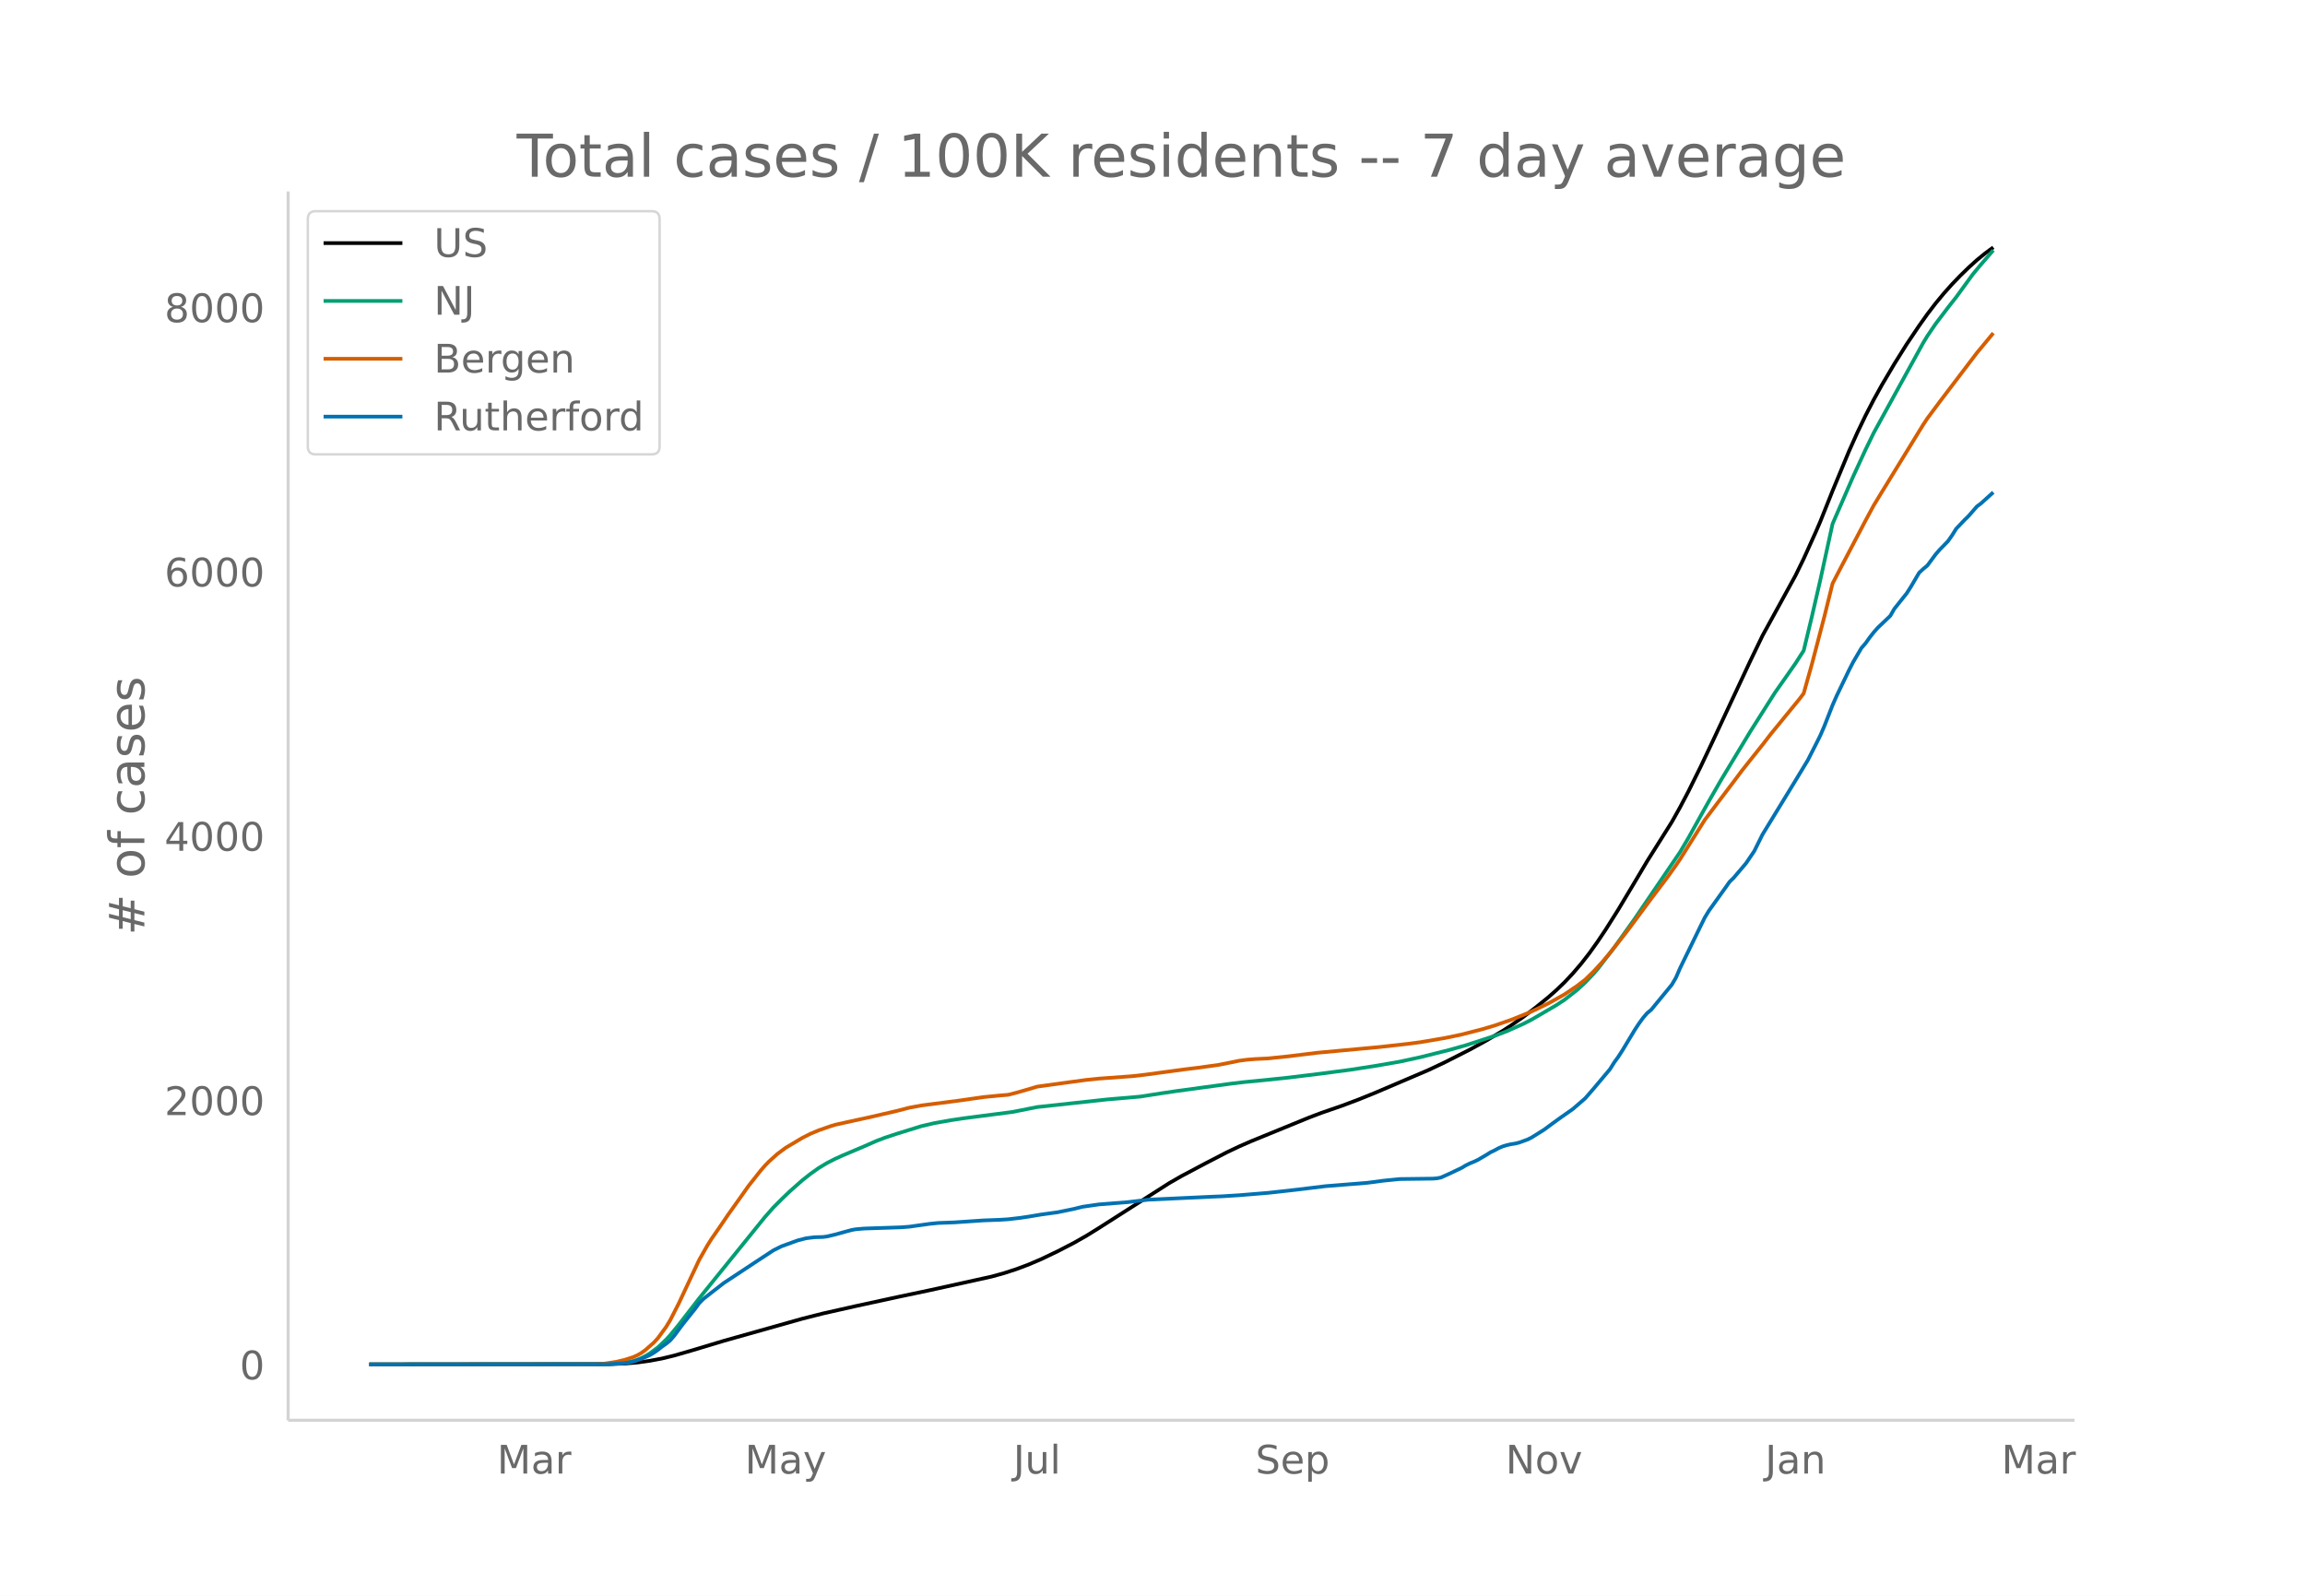
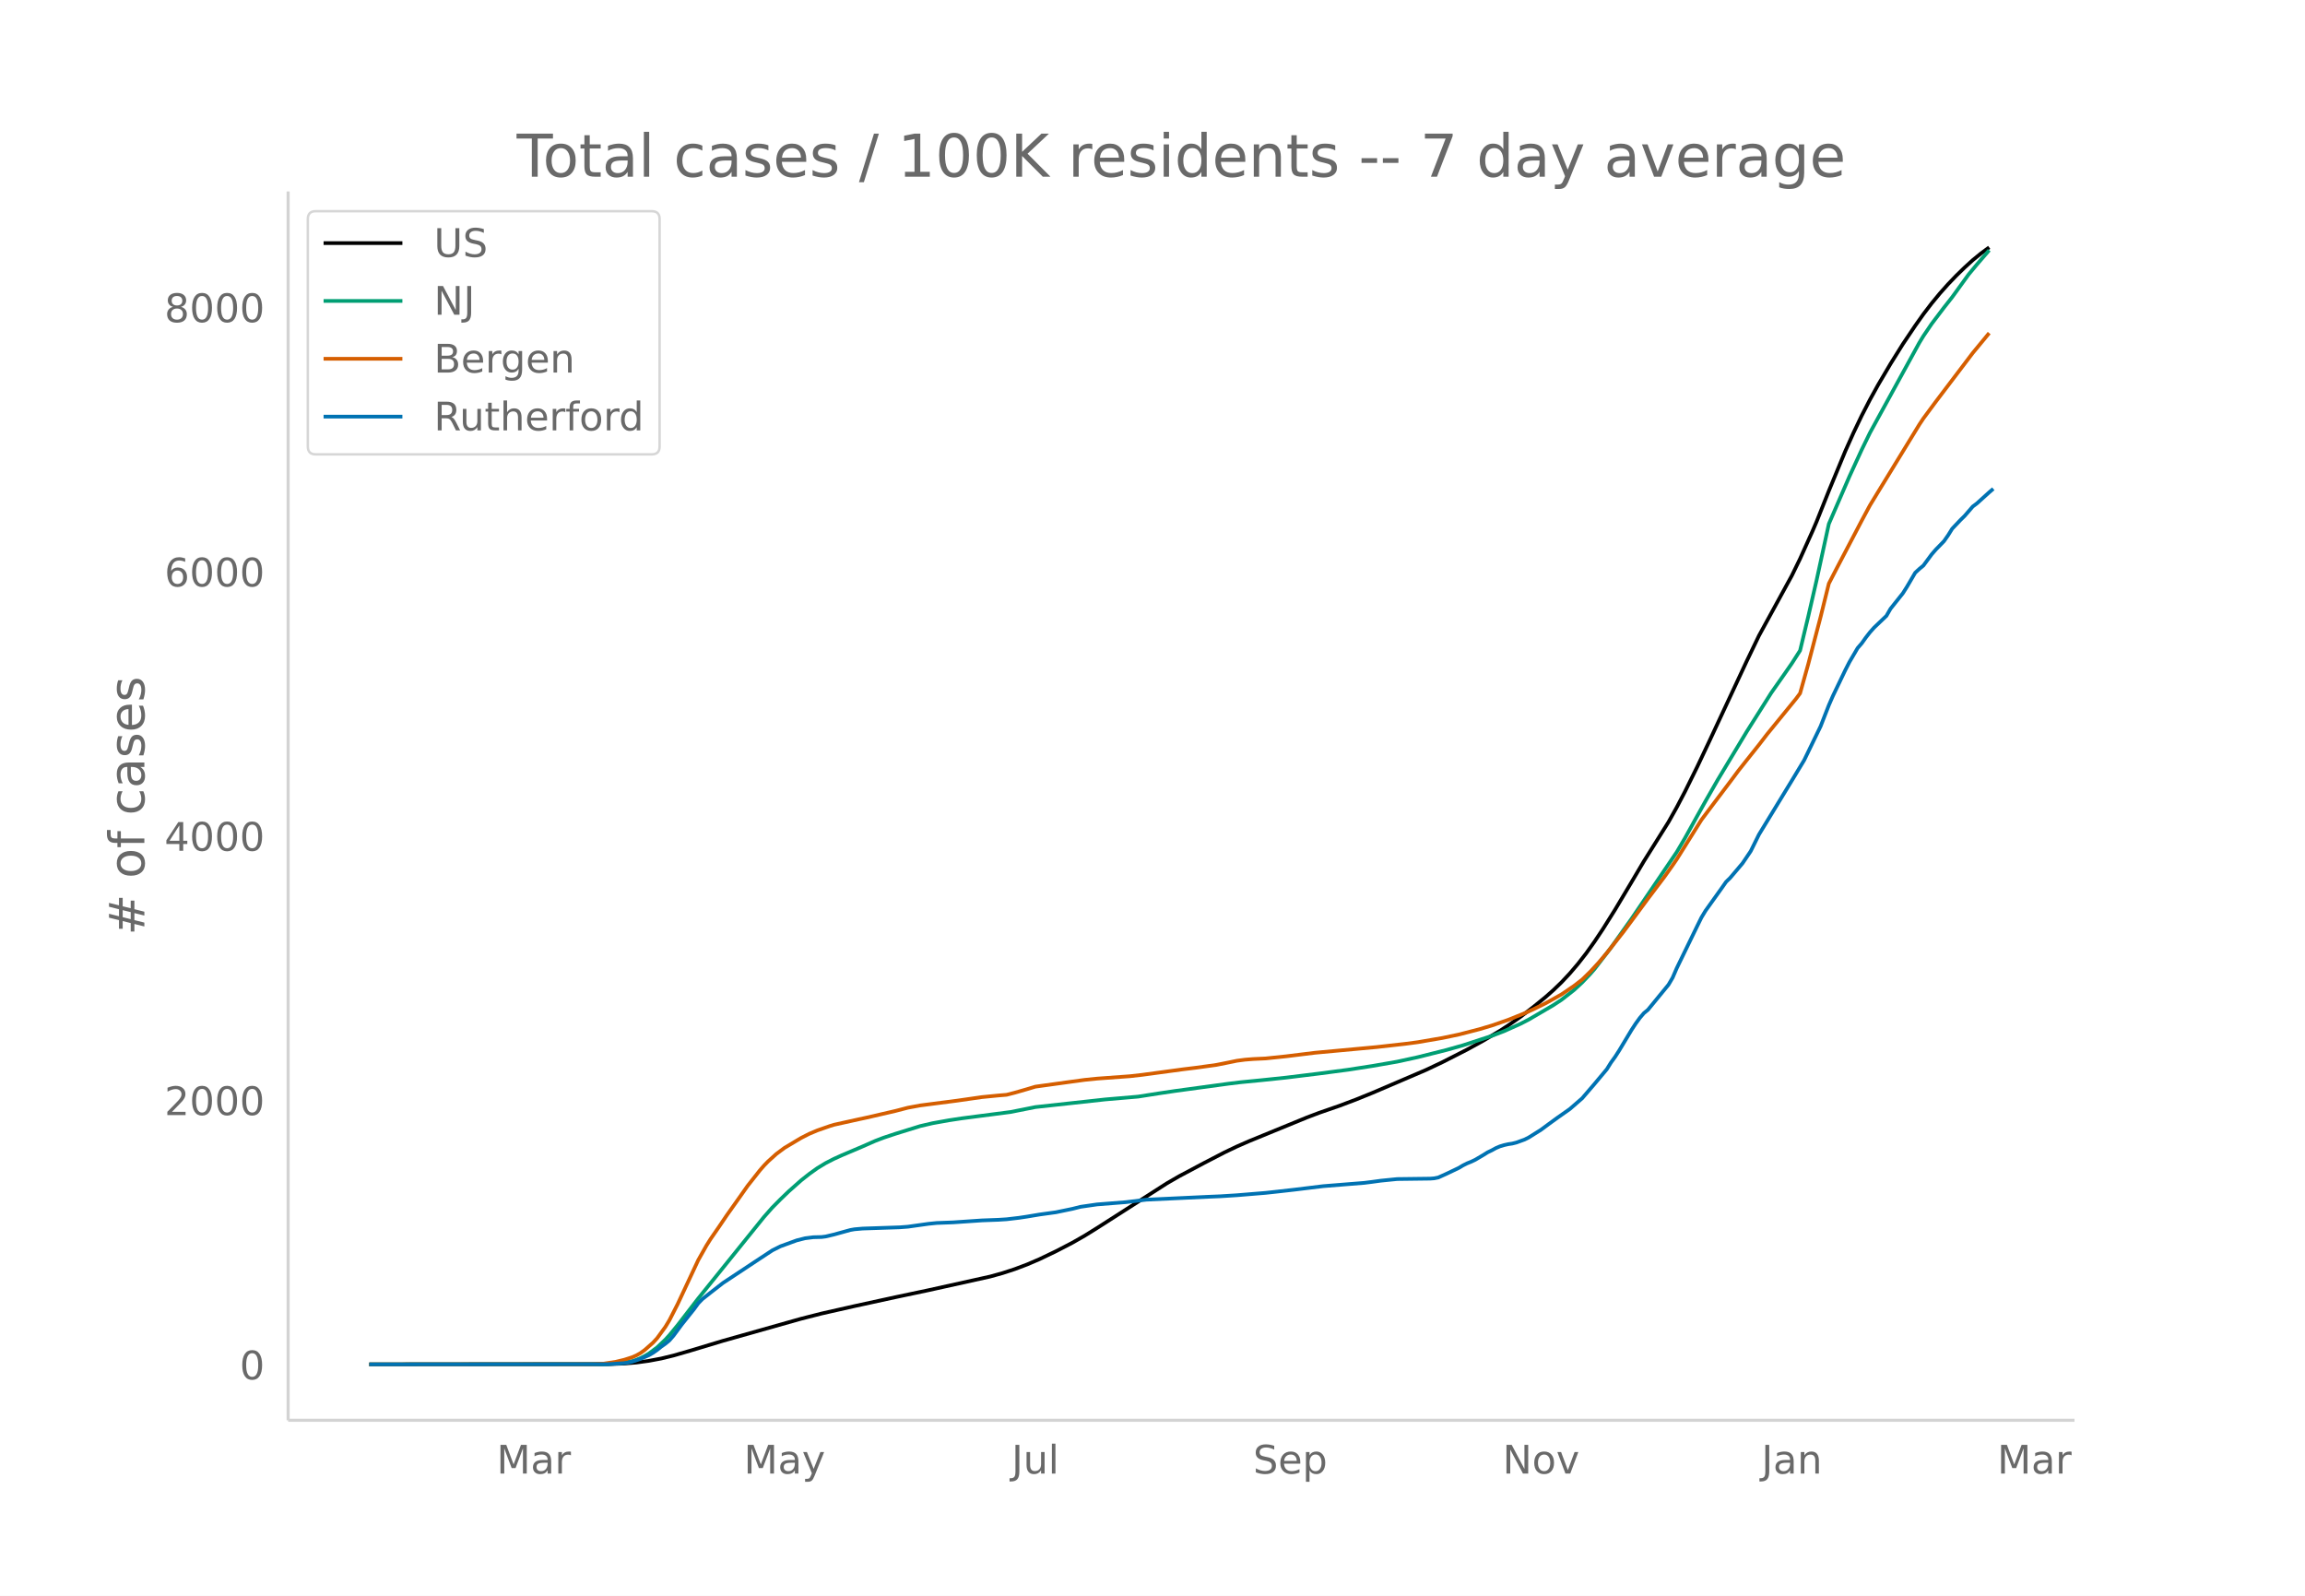
<svg xmlns="http://www.w3.org/2000/svg" xmlns:xlink="http://www.w3.org/1999/xlink" height="864" viewBox="0 0 936 648" width="1248">
  <defs>
    <style>*{stroke-linecap:butt;stroke-linejoin:round}</style>
  </defs>
  <g id="figure_1">
    <path d="M0 648h936V0H0z" fill="#fff" id="patch_1" />
    <g id="axes_1">
      <path d="M117 576.72h725.4V77.76H117z" fill="none" id="patch_2" />
-       <path clip-path="url(#pda0d948841)" d="M149.973 554.04l97.077-.093 6.695-.247 5.021-.424 5.021-.686 5.021-.939 5.022-1.22 6.695-1.933 13.39-4.027 31.8-8.962 8.37-2.124 13.39-3.017 16.737-3.636 13.39-2.821 25.106-5.54 5.021-1.39 5.021-1.635 5.022-1.89 5.02-2.15 6.696-3.202 6.695-3.466 5.02-2.858 5.022-3.115 28.454-18.17 5.021-2.89 10.042-5.325 8.37-4.325 5.02-2.39 5.022-2.196 23.432-9.575 5.021-1.9 8.369-2.898 6.695-2.52 6.695-2.71 21.759-9.29 6.695-3.162 10.042-5.101 6.695-3.672 6.695-3.974 3.347-2.17 5.022-3.5 5.02-3.819 5.022-4.074 3.348-2.945 3.347-3.226 3.348-3.566 3.347-3.916 3.348-4.287 3.347-4.69 3.347-5.001 5.022-7.975 6.695-11.183 5.02-8.454 6.696-10.642 3.347-5.323 3.348-5.966 3.347-6.365 5.022-10.137 5.02-10.593 15.064-32.187 5.022-10.409 13.39-24.406 3.347-6.848 5.021-11.109 1.674-3.886 5.021-12.564 6.695-16.14 3.348-7.459 3.347-6.972 3.348-6.478 3.347-6.038 5.021-8.49 5.022-8.02 5.02-7.45 3.348-4.713 3.348-4.374 3.347-4.047 3.348-3.746 3.347-3.478 3.348-3.255 3.347-3.035 3.348-2.73 3.347-2.461h0" fill="none" stroke="#000" stroke-linecap="round" stroke-width="1.5" id="line2d_1" />
-       <path clip-path="url(#pda0d948841)" d="M149.973 554.04l95.403-.097 5.021-.243 3.348-.387 3.347-.637 1.674-.53 1.674-.684 1.673-.845 1.674-.99 3.348-2.487 3.347-3.156 1.674-1.819 3.347-4.067 5.022-6.503 3.347-4.327 26.78-33.11 3.347-3.785 3.348-3.371 3.347-3.21 5.022-4.447 3.347-2.642 3.348-2.385 3.347-2.025 3.348-1.71 3.347-1.513 8.369-3.54 5.021-2.208 3.348-1.284 5.02-1.668 10.043-3.104 5.021-1.165 6.695-1.193 5.022-.762 8.368-1.088 11.717-1.516 10.042-1.996 28.454-3.101 13.39-1.144 8.368-1.308 6.695-.99 21.759-2.954 5.021-.605 8.369-.813 10.042-1.05 13.39-1.642 11.716-1.538 10.043-1.554 10.042-1.739 8.37-1.819 11.715-2.932 6.695-1.886 11.716-3.822 5.022-1.918 6.695-2.992 3.347-1.722 10.043-5.86 3.347-2.204 5.021-3.913 3.348-3.095 3.347-3.519 1.674-1.912 6.695-8.69 8.369-11.733 18.41-27.083 3.348-5.664 5.022-9.04 3.347-5.98 5.021-8.726 11.716-19.427 10.043-15.842 5.021-7.14 3.348-4.802 3.347-5.217 3.348-13.904 3.347-14.53 5.021-22.997 8.369-19.246 5.021-10.893 3.348-6.858 3.347-6.108 16.738-30.445 1.673-2.742 3.348-4.927 5.021-6.618 3.348-4.246 6.695-9.22 3.347-4.015 5.021-5.816h0" fill="none" stroke="#009e73" stroke-linecap="round" stroke-width="1.5" id="line2d_2" />
-       <path clip-path="url(#pda0d948841)" d="M149.973 554.04l90.382-.095 5.021-.21 5.021-.773 3.348-.8 3.347-1.072 1.674-.747 1.674-.957 1.673-1.214 3.348-2.948 1.674-1.815 3.347-4.58 1.674-2.763 3.347-6.53 8.37-17.837 3.347-5.92 1.673-2.656 3.348-4.825 3.347-4.935 5.022-7.052 3.347-4.743 5.021-6.344 1.674-1.913 1.674-1.721 3.347-3.006 3.348-2.49 6.695-3.983 3.347-1.705 3.348-1.405 5.02-1.744 1.675-.518 10.042-2.215 3.348-.716 11.716-2.703 5.021-1.3 5.021-.924 15.064-1.948 10.042-1.438 6.695-.654 3.348-.277 3.347-.856 5.022-1.44 3.347-1.01 8.369-1.153 5.021-.694 6.695-.91 5.021-.509 13.39-.974 5.021-.567 16.738-2.256 5.021-.608 8.369-1.156 5.02-.998 3.348-.69 3.348-.442 3.347-.263 5.022-.235 8.368-.87 11.717-1.442 25.106-2.313 11.716-1.311 5.021-.662 10.043-1.716 6.694-1.4 8.37-2.153 5.02-1.49 6.695-2.315 6.695-2.688 3.348-1.506 5.021-2.455 3.348-1.837 3.347-1.887 5.021-3.4 3.348-2.57 3.347-3.265 3.348-3.625 3.347-3.939 6.695-8.49 3.348-4.493 6.695-9.056 6.695-8.845 3.347-4.701 1.674-2.44 10.042-15.995 5.022-6.668 6.694-8.833 3.348-4.485 3.347-4.219 5.022-6.286 3.347-4.342 11.716-14.328 1.674-2.237 3.348-11.922 5.02-19.147 3.348-13.504 3.348-6.462 10.042-19.111 3.348-6.207 3.347-5.488 16.738-27.277 1.673-2.52 5.022-6.757 15.063-19.81 3.348-4.037 3.347-4.048h0" fill="none" stroke="#d55e00" stroke-linecap="round" stroke-width="1.5" id="line2d_3" />
-       <path clip-path="url(#pda0d948841)" d="M149.973 554.04l97.077-.084 6.695-.419 1.674-.25 1.673-.378 3.348-1.13 3.347-1.467 1.674-.963 1.674-1.173 1.673-1.34 1.674-1.173 1.674-1.382 1.674-1.927 3.347-4.523 5.021-6.283 1.674-2.303 1.674-1.718 3.347-2.638 5.022-3.896 13.39-8.837 6.694-4.398 3.348-1.675 6.695-2.43 3.347-.837 3.348-.419 3.347-.084 1.674-.21 3.348-.795 6.695-1.843 1.673-.293 3.348-.293 5.021-.168 10.043-.335 3.347-.251 8.369-1.173 3.347-.335 6.695-.251 11.716-.796 6.695-.251 3.348-.21 5.021-.586 3.348-.503 5.02-.838 6.696-.921 6.695-1.382 3.347-.838 6.695-.963 11.716-.922 8.37-1.005 25.105-1.173 5.021-.209 6.695-.419 11.717-.963 5.02-.545 6.696-.754 11.716-1.424 16.737-1.34 3.348-.419 3.347-.46 6.695-.67 6.695-.084 6.695-.084 1.674-.126 1.674-.335 3.347-1.508 5.021-2.387 1.674-1.005 1.674-.838 1.674-.67 1.673-.796 3.348-1.968 1.674-1.048 1.673-.795 1.674-.922 1.674-.712 1.674-.502 1.673-.377 1.674-.252 1.674-.419 3.347-1.214 1.674-.838 5.021-3.141 3.348-2.471 3.347-2.43 5.022-3.518 5.02-4.356 3.348-3.853 6.695-7.958 1.674-2.68 1.674-2.304 1.673-2.597 5.022-8.335 1.673-2.555 1.674-2.304 1.674-1.968 1.674-1.382 8.368-10.178 1.674-2.848 1.674-3.854 8.369-17.172 1.673-3.393 1.674-2.764 6.695-9.34 1.674-2.388 1.673-1.633 5.022-5.906 3.347-4.942 3.348-6.743 13.39-21.906 5.02-8.293 3.348-6.575 1.674-3.351 1.674-3.854 3.347-8.544 1.674-3.811 5.021-10.43 1.674-3.266 3.348-5.697 1.673-1.926 1.674-2.346 1.674-2.136 1.673-1.885 5.022-4.774 1.673-2.89 3.348-4.189 1.674-2.094 1.673-2.639 3.348-5.696 1.674-1.55 1.673-1.382 3.348-4.523 1.674-1.927 3.347-3.435 1.674-2.387 1.674-2.68 3.347-3.519 1.674-1.633 3.347-3.854 1.674-1.256 5.021-4.524h0" fill="none" stroke="#0072b2" stroke-linecap="round" stroke-width="1.5" id="line2d_4" />
+       <path clip-path="url(#p33b980d9c1)" d="M149.973 554.04l96.831-.093 6.678-.247 5.009-.424 5.008-.686 5.009-.939 5.008-1.22 6.678-1.933 13.356-4.027 31.72-8.962 8.348-2.124 13.356-3.017 16.695-3.636 13.356-2.821 25.043-5.54 5.009-1.39 5.008-1.635 5.009-1.89 5.008-2.15 6.678-3.202 6.678-3.466 5.009-2.858 5.008-3.115 28.382-18.17 5.008-2.89 10.017-5.325 8.348-4.325 5.008-2.39 5.009-2.196 23.373-9.575 5.008-1.9 8.348-2.898 6.678-2.52 6.678-2.71 21.704-9.29 6.678-3.162 10.017-5.101 6.678-3.672 6.678-3.974 3.339-2.17 5.008-3.5 5.009-3.819 5.008-4.074 3.34-2.945 3.338-3.226 3.34-3.566 3.338-3.916 3.34-4.287 3.338-4.69 3.34-5.001 5.008-7.975 6.678-11.183 5.008-8.454 6.678-10.642 3.34-5.323 3.338-5.966 3.34-6.365 5.008-10.137 5.008-10.593 15.026-32.187 5.008-10.409 13.357-24.406 3.339-6.848 5.008-11.109 1.67-3.886 5.008-12.564 6.678-16.14 3.34-7.459 3.338-6.972 3.34-6.478 3.338-6.038 5.009-8.49 5.008-8.02 5.009-7.45 3.339-4.713 3.339-4.374 3.339-4.047 3.339-3.746 3.339-3.478 3.339-3.255 3.339-3.035 3.339-2.73 3.339-2.461h0" fill="none" stroke="#000" stroke-linecap="round" stroke-width="1.5" id="line2d_1" />
+       <path clip-path="url(#p33b980d9c1)" d="M149.973 554.04l95.162-.097 5.008-.243 3.339-.387 3.34-.637 1.669-.53 1.67-.684 1.669-.845 1.67-.99 3.338-2.487 3.34-3.156 1.669-1.819 3.339-4.067 5.008-6.503 3.34-4.327 26.711-33.11 3.34-3.785 3.338-3.371 3.34-3.21 5.008-4.447 3.339-2.642 3.339-2.385 3.339-2.025 3.339-1.71 3.339-1.513 8.347-3.54 5.009-2.208 3.339-1.284 5.008-1.668 10.017-3.104 5.009-1.165 6.678-1.193 5.008-.762 8.348-1.088 11.687-1.516 10.017-1.996 28.381-3.101 13.356-1.144 8.348-1.308 6.678-.99 21.703-2.954 5.009-.605 8.347-.813 10.017-1.05 13.356-1.642 11.687-1.538 10.017-1.554 10.017-1.739 8.348-1.819 11.686-2.932 6.678-1.886 11.687-3.822 5.008-1.918 6.678-2.992 3.34-1.722 10.016-5.86 3.34-2.204 5.008-3.913 3.339-3.095 3.339-3.519 1.67-1.912 6.677-8.69 8.348-11.733 18.364-27.083 3.34-5.664 5.008-9.04 3.339-5.98 5.008-8.726 11.687-19.427 10.017-15.842 5.009-7.14 3.339-4.802 3.339-5.217 3.339-13.904 3.339-14.53 5.008-22.997 8.348-19.246 5.008-10.893 3.34-6.858 3.338-6.108 16.695-30.445 1.67-2.742 3.339-4.927 5.008-6.618 3.34-4.246 6.677-9.22 3.34-4.015 5.008-5.816h0" fill="none" stroke="#009e73" stroke-linecap="round" stroke-width="1.5" id="line2d_2" />
+       <path clip-path="url(#p33b980d9c1)" d="M149.973 554.04l90.153-.095 5.009-.21 5.008-.773 3.339-.8 3.34-1.072 1.669-.747 1.67-.957 1.669-1.214 3.339-2.948 1.67-1.815 3.338-4.58 1.67-2.763 3.339-6.53 8.347-17.837 3.34-5.92 1.669-2.656 3.339-4.825 3.339-4.935 5.008-7.052 3.34-4.743 5.008-6.344 1.67-1.913 1.669-1.721 3.339-3.006 3.339-2.49 6.678-3.983 3.339-1.705 3.339-1.405 5.008-1.744 1.67-.518 10.017-2.215 3.339-.716 11.686-2.703 5.009-1.3 5.008-.924 15.026-1.948 10.017-1.438 6.678-.654 3.339-.277 3.339-.856 5.009-1.44 3.339-1.01 8.347-1.153 5.009-.694 6.678-.91 5.008-.509 13.356-.974 5.009-.567 16.695-2.256 5.008-.608 8.348-1.156 5.008-.998 3.34-.69 3.338-.442 3.34-.263 5.008-.235 8.347-.87 11.687-1.442L559 425.178l11.687-1.311 5.009-.662 10.017-1.716 6.678-1.4 8.347-2.153 5.009-1.49 6.678-2.315 6.678-2.688 3.339-1.506 5.008-2.455 3.34-1.837 3.338-1.887 5.009-3.4 3.339-2.57 3.339-3.265 3.339-3.625 3.339-3.939 6.678-8.49 3.339-4.493 6.678-9.056 6.678-8.845 3.339-4.701 1.67-2.44 10.016-15.995 5.009-6.668 6.678-8.833 3.339-4.485 3.339-4.219 5.008-6.286 3.34-4.342 11.686-14.328 1.67-2.237 3.339-11.922 5.008-19.147 3.34-13.504 3.338-6.462 10.017-19.111 3.34-6.207 3.338-5.488 16.695-27.277 1.67-2.52 5.008-6.757 15.026-19.81 3.339-4.037 3.339-4.048h0" fill="none" stroke="#d55e00" stroke-linecap="round" stroke-width="1.5" id="line2d_3" />
+       <path clip-path="url(#p33b980d9c1)" d="M149.973 554.04l96.831-.084 6.678-.419 1.67-.25 1.67-.378 3.338-1.13 3.34-1.467 1.669-.963 1.67-1.173 1.669-1.34 1.67-1.173 1.669-1.382 1.67-1.927 3.338-4.523 5.009-6.283 1.67-2.303 1.669-1.718 3.339-2.638 5.008-3.896 13.356-8.837 6.678-4.398 3.34-1.675 6.677-2.43 3.34-.837 3.338-.419 3.34-.084 1.669-.21 3.339-.795 6.678-1.843 1.67-.293 3.338-.293 5.009-.168 10.017-.335 3.339-.251 8.347-1.173 3.34-.335 6.677-.251 11.687-.796 6.678-.251 3.339-.21 5.009-.586 3.339-.503 5.008-.838 6.678-.921 6.678-1.382 3.34-.838 6.677-.963 11.687-.922 8.347-1.005 25.043-1.173 5.008-.209 6.678-.419 11.687-.963 5.008-.545 6.678-.754 11.687-1.424 16.695-1.34 3.339-.419 3.339-.46 6.678-.67 6.678-.084 6.678-.084 1.67-.126 1.67-.335 3.338-1.508 5.009-2.387 1.67-1.005 1.669-.838 1.67-.67 1.669-.796 3.339-1.968 1.67-1.048 1.669-.795 1.67-.922 1.669-.712 1.67-.502 1.669-.377 1.67-.252 1.669-.419 3.339-1.214 1.67-.838 5.008-3.141 3.339-2.471 3.339-2.43 5.008-3.518 5.009-4.356 5.008-5.822 5.009-5.99 1.67-2.68 1.669-2.303 1.67-2.597 5.008-8.335 1.67-2.555 1.669-2.304 1.67-1.968 1.669-1.382 8.347-10.178 1.67-2.848 1.67-3.854 8.347-17.172 1.67-3.393 1.669-2.764 6.678-9.34 1.67-2.388 1.669-1.633 5.008-5.906 3.34-4.942 3.338-6.743 13.357-21.906 5.008-8.293 6.678-13.78 3.34-8.544 1.669-3.811 5.008-10.43 1.67-3.266 3.339-5.697 1.67-1.926 1.669-2.346 1.67-2.136 1.669-1.885 5.008-4.774 1.67-2.89 3.339-4.189 1.67-2.094 1.669-2.639 3.339-5.696 1.67-1.55 1.669-1.382 3.339-4.523 1.67-1.927 3.338-3.435 1.67-2.387 1.67-2.68 3.338-3.519 1.67-1.633 3.339-3.854 1.67-1.256 5.008-4.524 1.67-1.424h0" fill="none" stroke="#0072b2" stroke-linecap="round" stroke-width="1.5" id="line2d_4" />
      <path d="M117 576.72V77.76" fill="none" stroke="#d3d3d3" stroke-linecap="square" stroke-width="1.25" id="patch_3" />
      <path d="M117 576.72h725.4" fill="none" stroke="#d3d3d3" stroke-linecap="square" stroke-width="1.25" id="patch_4" />
      <g id="matplotlib.axis_1">
        <g id="xtick_1">
-           <g transform="matrix(.16 0 0 -.16 201.829 598.378)" fill="#696969" id="text_1">
+           <g transform="matrix(.16 0 0 -.16 201.66 598.378)" fill="#696969" id="text_1">
            <defs>
              <path d="M9.813 72.906h14.703l18.593-49.61 18.703 49.61h14.704V0H66.89v64.016l-18.797-50h-9.907l-18.796 50V0H9.813z" id="DejaVuSans-77" />
              <path d="M34.281 27.484q-10.89 0-15.093-2.484-4.204-2.484-4.204-8.5 0-4.781 3.157-7.594 3.156-2.797 8.562-2.797 7.485 0 12 5.297 4.516 5.297 4.516 14.078v2zm17.922 3.72V0H43.22v8.297Q40.14 3.328 35.547.953q-4.594-2.375-11.234-2.375-8.391 0-13.36 4.719Q6 8.016 6 15.922q0 9.219 6.172 13.906 6.187 4.688 18.437 4.688h12.61v.89q0 6.203-4.078 9.594-4.078 3.39-11.453 3.39-4.688 0-9.141-1.124-4.438-1.125-8.531-3.375v8.312q4.921 1.906 9.562 2.844 4.64.953 9.031.953 11.875 0 17.735-6.156 5.86-6.14 5.86-18.64z" id="DejaVuSans-97" />
              <path d="M41.11 46.297q-1.516.875-3.297 1.281Q36.03 48 33.89 48q-7.625 0-11.703-4.953-4.079-4.953-4.079-14.234V0H9.08v54.688h9.03v-8.5q2.844 4.984 7.375 7.39Q30.031 56 36.531 56q.922 0 2.047-.125 1.125-.11 2.484-.36z" id="DejaVuSans-114" />
            </defs>
            <use xlink:href="#DejaVuSans-77" />
            <use x="86.279" xlink:href="#DejaVuSans-97" />
            <use x="147.559" xlink:href="#DejaVuSans-114" />
          </g>
        </g>
        <g id="xtick_2">
-           <g transform="matrix(.16 0 0 -.16 302.48 598.378)" fill="#696969" id="text_2">
+           <g transform="matrix(.16 0 0 -.16 302.053 598.378)" fill="#696969" id="text_2">
            <defs>
              <path d="M32.172-5.078q-3.797-9.766-7.422-12.735-3.61-2.984-9.656-2.984H7.906v7.516h5.282q3.703 0 5.75 1.765Q21-9.766 23.483-3.219l1.61 4.094-22.11 53.813H12.5l17.094-42.766 17.093 42.766h9.516z" id="DejaVuSans-121" />
            </defs>
            <use xlink:href="#DejaVuSans-77" />
            <use x="86.279" xlink:href="#DejaVuSans-97" />
            <use x="147.559" xlink:href="#DejaVuSans-121" />
          </g>
        </g>
        <g id="xtick_3">
-           <g transform="matrix(.16 0 0 -.16 411.467 598.378)" fill="#696969" id="text_3">
+           <g transform="matrix(.16 0 0 -.16 410.78 598.378)" fill="#696969" id="text_3">
            <defs>
              <path d="M9.813 72.906h9.859V5.078q0-13.187-5-19.14-5-5.954-16.094-5.954h-3.75v8.297h3.078q6.531 0 9.219 3.672Q9.813-4.39 9.813 5.078z" id="DejaVuSans-74" />
              <path d="M8.5 21.578v33.11h8.984V21.922q0-7.766 3.016-11.656 3.031-3.875 9.094-3.875 7.265 0 11.484 4.64 4.234 4.64 4.234 12.656v31h8.985V0h-8.984v8.406Q42.047 3.422 37.718 1q-4.313-2.422-10.032-2.422-9.421 0-14.312 5.86Q8.5 10.296 8.5 21.578zM31.11 56z" id="DejaVuSans-117" />
              <path d="M9.422 75.984h8.984V0H9.422z" id="DejaVuSans-108" />
            </defs>
            <use xlink:href="#DejaVuSans-74" />
            <use x="29.492" xlink:href="#DejaVuSans-117" />
            <use x="92.871" xlink:href="#DejaVuSans-108" />
          </g>
        </g>
        <g id="xtick_4">
-           <g transform="matrix(.16 0 0 -.16 509.811 598.378)" fill="#696969" id="text_4">
+           <g transform="matrix(.16 0 0 -.16 508.862 598.378)" fill="#696969" id="text_4">
            <defs>
              <path d="M53.516 70.516V60.89q-5.61 2.687-10.594 4-4.984 1.328-9.625 1.328-8.047 0-12.422-3.125t-4.375-8.89q0-4.845 2.906-7.313 2.907-2.453 11.016-3.97l5.953-1.218q11.031-2.11 16.281-7.406 5.25-5.297 5.25-14.172 0-10.61-7.11-16.078-7.093-5.469-20.812-5.469-5.172 0-11.015 1.172Q13.14.922 6.89 3.219v10.156q6-3.36 11.765-5.078 5.766-1.703 11.328-1.703 8.438 0 13.032 3.312 4.593 3.328 4.593 9.485 0 5.359-3.297 8.39-3.296 3.032-10.812 4.547L27.484 33.5q-11.03 2.188-15.968 6.875-4.922 4.688-4.922 13.047 0 9.672 6.812 15.234 6.813 5.563 18.766 5.563 5.14 0 10.453-.938 5.328-.922 10.89-2.765z" id="DejaVuSans-83" />
              <path d="M56.203 29.594v-4.39H14.891q.593-9.282 5.593-14.142 5-4.859 13.938-4.859 5.172 0 10.031 1.266 4.86 1.265 9.656 3.812v-8.5Q49.266.734 44.187-.344 39.11-1.422 33.892-1.422q-13.094 0-20.735 7.61-7.64 7.625-7.64 20.625 0 13.421 7.25 21.296Q20.016 56 32.328 56q11.031 0 17.453-7.11 6.422-7.093 6.422-19.296zm-8.984 2.64q-.094 7.36-4.125 11.75-4.032 4.407-10.672 4.407-7.516 0-12.031-4.25-4.516-4.25-5.203-11.97z" id="DejaVuSans-101" />
              <path d="M18.11 8.203v-29H9.077v75.484h9.031v-8.296q2.844 4.875 7.157 7.234Q29.594 56 35.594 56q9.968 0 16.187-7.906 6.235-7.907 6.235-20.797T51.78 6.484q-6.218-7.906-16.187-7.906-6 0-10.328 2.375-4.313 2.375-7.157 7.25zm30.578 19.094q0 9.906-4.079 15.547-4.078 5.64-11.203 5.64-7.14 0-11.218-5.64-4.079-5.64-4.079-15.547 0-9.906 4.078-15.547 4.079-5.64 11.22-5.64 7.124 0 11.202 5.64t4.078 15.547z" id="DejaVuSans-112" />
            </defs>
            <use xlink:href="#DejaVuSans-83" />
            <use x="63.477" xlink:href="#DejaVuSans-101" />
            <use x="125" xlink:href="#DejaVuSans-112" />
          </g>
        </g>
        <g id="xtick_5">
-           <g transform="matrix(.16 0 0 -.16 611.374 598.378)" fill="#696969" id="text_5">
+           <g transform="matrix(.16 0 0 -.16 610.167 598.378)" fill="#696969" id="text_5">
            <defs>
              <path d="M9.813 72.906h13.28l32.329-60.984v60.984h9.562V0h-13.28L19.39 60.984V0H9.813z" id="DejaVuSans-78" />
              <path d="M30.61 48.39q-7.22 0-11.422-5.64-4.204-5.64-4.204-15.453 0-9.813 4.172-15.453 4.188-5.64 11.453-5.64 7.188 0 11.375 5.655 4.203 5.672 4.203 15.438 0 9.719-4.203 15.406-4.187 5.688-11.375 5.688zm0 7.61q11.718 0 18.406-7.625 6.703-7.61 6.703-21.078 0-13.422-6.703-21.078-6.688-7.64-18.407-7.64-11.765 0-18.437 7.64-6.656 7.656-6.656 21.078 0 13.469 6.656 21.078Q18.844 56 30.609 56z" id="DejaVuSans-111" />
              <path d="M2.984 54.688H12.5L29.594 8.797l17.093 45.89h9.516L35.687 0H23.485z" id="DejaVuSans-118" />
            </defs>
            <use xlink:href="#DejaVuSans-78" />
            <use x="74.805" xlink:href="#DejaVuSans-111" />
            <use x="135.986" xlink:href="#DejaVuSans-118" />
          </g>
        </g>
        <g id="xtick_6">
-           <g transform="matrix(.16 0 0 -.16 716.755 598.378)" fill="#696969" id="text_6">
+           <g transform="matrix(.16 0 0 -.16 715.289 598.378)" fill="#696969" id="text_6">
            <defs>
              <path d="M54.89 33.016V0h-8.984v32.719q0 7.765-3.031 11.61-3.031 3.858-9.078 3.858-7.281 0-11.484-4.64-4.204-4.625-4.204-12.64V0H9.08v54.688h9.03v-8.5q3.235 4.937 7.594 7.374Q30.078 56 35.797 56q9.422 0 14.25-5.828 4.844-5.828 4.844-17.156z" id="DejaVuSans-110" />
            </defs>
            <use xlink:href="#DejaVuSans-74" />
            <use x="29.492" xlink:href="#DejaVuSans-97" />
            <use x="90.771" xlink:href="#DejaVuSans-110" />
          </g>
        </g>
        <g id="xtick_7">
-           <g transform="matrix(.16 0 0 -.16 812.745 598.378)" fill="#696969" id="text_7">
+           <g transform="matrix(.16 0 0 -.16 811.029 598.378)" fill="#696969" id="text_7">
            <use xlink:href="#DejaVuSans-77" />
            <use x="86.279" xlink:href="#DejaVuSans-97" />
            <use x="147.559" xlink:href="#DejaVuSans-114" />
          </g>
        </g>
      </g>
      <g id="matplotlib.axis_2">
        <g id="ytick_1">
          <g transform="matrix(.16 0 0 -.16 97.32 560.119)" fill="#696969" id="text_8">
            <defs>
              <path d="M31.781 66.406q-7.61 0-11.453-7.5Q16.5 51.422 16.5 36.375q0-14.984 3.828-22.484 3.844-7.5 11.453-7.5 7.672 0 11.5 7.5 3.844 7.5 3.844 22.484 0 15.047-3.844 22.531-3.828 7.5-11.5 7.5zm0 7.813q12.266 0 18.735-9.703 6.468-9.688 6.468-28.141 0-18.406-6.468-28.11-6.47-9.687-18.735-9.687-12.25 0-18.718 9.688-6.47 9.703-6.47 28.109 0 18.453 6.47 28.14Q19.53 74.22 31.78 74.22z" id="DejaVuSans-48" />
            </defs>
            <use xlink:href="#DejaVuSans-48" />
          </g>
        </g>
        <g id="ytick_2">
          <g transform="matrix(.16 0 0 -.16 66.78 452.794)" fill="#696969" id="text_9">
            <defs>
              <path d="M19.188 8.297h34.421V0H7.33v8.297q5.609 5.812 15.296 15.594 9.703 9.797 12.188 12.64 4.734 5.313 6.609 9 1.89 3.688 1.89 7.25 0 5.813-4.078 9.469-4.078 3.672-10.625 3.672-4.64 0-9.797-1.61-5.14-1.609-11-4.89v9.969Q13.767 71.78 18.938 73q5.188 1.219 9.485 1.219 11.328 0 18.062-5.672 6.735-5.656 6.735-15.125 0-4.5-1.688-8.531-1.672-4.016-6.125-9.485-1.218-1.422-7.765-8.187-6.532-6.766-18.453-18.922z" id="DejaVuSans-50" />
            </defs>
            <use xlink:href="#DejaVuSans-50" />
            <use x="63.623" xlink:href="#DejaVuSans-48" />
            <use x="127.246" xlink:href="#DejaVuSans-48" />
            <use x="190.869" xlink:href="#DejaVuSans-48" />
          </g>
        </g>
        <g id="ytick_3">
          <g transform="matrix(.16 0 0 -.16 66.78 345.47)" fill="#696969" id="text_10">
            <defs>
              <path d="M37.797 64.313L12.89 25.39h24.906zm-2.594 8.593H47.61V25.391h10.407v-8.203H47.609V0h-9.812v17.188H4.89v9.515z" id="DejaVuSans-52" />
            </defs>
            <use xlink:href="#DejaVuSans-52" />
            <use x="63.623" xlink:href="#DejaVuSans-48" />
            <use x="127.246" xlink:href="#DejaVuSans-48" />
            <use x="190.869" xlink:href="#DejaVuSans-48" />
          </g>
        </g>
        <g id="ytick_4">
          <g transform="matrix(.16 0 0 -.16 66.78 238.145)" fill="#696969" id="text_11">
            <defs>
              <path d="M33.016 40.375q-6.641 0-10.532-4.547-3.875-4.531-3.875-12.437 0-7.86 3.875-12.438 3.891-4.562 10.532-4.562 6.64 0 10.515 4.562 3.875 4.578 3.875 12.438 0 7.906-3.875 12.437-3.875 4.547-10.515 4.547zm19.578 30.922v-8.984q-3.719 1.75-7.5 2.671-3.782.938-7.5.938-9.766 0-14.922-6.594-5.14-6.594-5.875-19.922 2.875 4.25 7.219 6.516 4.359 2.266 9.578 2.266 10.984 0 17.36-6.672 6.374-6.657 6.374-18.125 0-11.235-6.64-18.032-6.641-6.78-17.672-6.78-12.657 0-19.344 9.687-6.688 9.703-6.688 28.109 0 17.281 8.204 27.563 8.203 10.28 22.015 10.28 3.719 0 7.5-.734t7.89-2.187z" id="DejaVuSans-54" />
            </defs>
            <use xlink:href="#DejaVuSans-54" />
            <use x="63.623" xlink:href="#DejaVuSans-48" />
            <use x="127.246" xlink:href="#DejaVuSans-48" />
            <use x="190.869" xlink:href="#DejaVuSans-48" />
          </g>
        </g>
        <g id="ytick_5">
          <g transform="matrix(.16 0 0 -.16 66.78 130.82)" fill="#696969" id="text_12">
            <defs>
              <path d="M31.781 34.625q-7.031 0-11.062-3.766-4.016-3.765-4.016-10.343 0-6.594 4.016-10.36Q24.75 6.391 31.78 6.391q7.032 0 11.078 3.78 4.063 3.798 4.063 10.345 0 6.578-4.031 10.343-4.016 3.766-11.11 3.766zm-9.86 4.188q-6.343 1.562-9.89 5.906Q8.5 49.079 8.5 55.329q0 8.733 6.219 13.812 6.234 5.078 17.062 5.078 10.89 0 17.094-5.078 6.203-5.079 6.203-13.813 0-6.25-3.547-10.61-3.531-4.343-9.828-5.906 7.125-1.656 11.094-6.5 3.984-4.828 3.984-11.796 0-10.61-6.468-16.282-6.47-5.656-18.532-5.656-12.047 0-18.531 5.656-6.469 5.672-6.469 16.282 0 6.968 4 11.797 4.016 4.843 11.14 6.5zM18.314 54.39q0-5.657 3.53-8.828 3.548-3.172 9.938-3.172 6.36 0 9.938 3.172 3.593 3.171 3.593 8.828 0 5.672-3.593 8.843-3.578 3.172-9.938 3.172-6.39 0-9.937-3.172-3.532-3.172-3.532-8.843z" id="DejaVuSans-56" />
            </defs>
            <use xlink:href="#DejaVuSans-56" />
            <use x="63.623" xlink:href="#DejaVuSans-48" />
            <use x="127.246" xlink:href="#DejaVuSans-48" />
            <use x="190.869" xlink:href="#DejaVuSans-48" />
          </g>
        </g>
        <g transform="matrix(0 -.2 -.2 0 58.62 379.813)" fill="#696969" id="text_13">
          <defs>
            <path d="M51.125 44H36.922l-4.11-16.313h14.313zm-7.328 27.781l-5.078-20.265h14.265L58.11 71.78h7.813L60.89 51.516h15.234V44h-17.14l-4-16.313h15.53V20.22H53.079L48 0h-7.813l5.032 20.219H30.906L25.875 0h-7.86l5.079 20.219H7.719v7.468h17.187L29 44H13.281v7.516h17.625l4.985 20.265z" id="DejaVuSans-35" />
            <path d="M37.11 75.984V68.5h-8.594q-4.828 0-6.72-1.953-1.874-1.953-1.874-7.031v-4.828h14.797v-6.985H19.922V0H10.89v47.703H2.297v6.984h8.594V58.5q0 9.125 4.25 13.297 4.25 4.187 13.468 4.187z" id="DejaVuSans-102" />
            <path d="M48.781 52.594v-8.407q-3.812 2.11-7.64 3.157-3.828 1.047-7.735 1.047-8.75 0-13.593-5.547-4.829-5.532-4.829-15.547 0-10.016 4.829-15.563 4.843-5.53 13.593-5.53 3.907 0 7.735 1.046 3.828 1.047 7.64 3.156V2.094Q45.016.344 40.984-.531q-4.015-.89-8.562-.89-12.36 0-19.64 7.765-7.266 7.765-7.266 20.953 0 13.375 7.343 21.031Q20.22 56 33.016 56q4.14 0 8.093-.86 3.953-.843 7.672-2.546z" id="DejaVuSans-99" />
            <path d="M44.281 53.078v-8.5q-3.797 1.953-7.906 2.922-4.094.984-8.5.984-6.688 0-10.031-2.047-3.344-2.046-3.344-6.156 0-3.125 2.39-4.906 2.391-1.781 9.626-3.39l3.078-.688q9.562-2.047 13.593-5.781 4.032-3.735 4.032-10.422 0-7.625-6.032-12.078-6.03-4.438-16.578-4.438-4.39 0-9.156.86Q10.688.296 5.422 2v9.281q4.984-2.594 9.812-3.89 4.829-1.282 9.579-1.282 6.343 0 9.75 2.172 3.421 2.172 3.421 6.125 0 3.656-2.468 5.61-2.453 1.953-10.813 3.765l-3.125.735q-8.344 1.75-12.062 5.39-3.704 3.64-3.704 9.985 0 7.718 5.47 11.906Q16.75 56 26.811 56q4.97 0 9.36-.734 4.406-.72 8.11-2.188z" id="DejaVuSans-115" />
          </defs>
          <use xlink:href="#DejaVuSans-35" />
          <use x="83.789" xlink:href="#DejaVuSans-32" />
          <use x="115.576" xlink:href="#DejaVuSans-111" />
          <use x="176.758" xlink:href="#DejaVuSans-102" />
          <use x="211.963" xlink:href="#DejaVuSans-32" />
          <use x="243.75" xlink:href="#DejaVuSans-99" />
          <use x="298.73" xlink:href="#DejaVuSans-97" />
          <use x="360.01" xlink:href="#DejaVuSans-115" />
          <use x="412.109" xlink:href="#DejaVuSans-101" />
          <use x="473.633" xlink:href="#DejaVuSans-115" />
        </g>
      </g>
      <g transform="matrix(.24 0 0 -.24 209.82 71.76)" fill="#696969" id="text_14">
        <defs>
          <path d="M-.297 72.906h61.672v-8.312H35.5V0h-9.906v64.594H-.296z" id="DejaVuSans-84" />
          <path d="M18.313 70.219V54.688h18.5v-6.985h-18.5V18.016q0-6.688 1.828-8.594 1.828-1.906 7.453-1.906h9.218V0h-9.218q-10.407 0-14.36 3.875-3.953 3.89-3.953 14.14v29.688H2.687v6.984h6.594V70.22z" id="DejaVuSans-116" />
          <path d="M25.39 72.906h8.297L8.297-9.28H0z" id="DejaVuSans-47" />
          <path d="M12.406 8.297h16.11v55.625l-17.532-3.516v8.985l17.438 3.515h9.86V8.296H54.39V0H12.406z" id="DejaVuSans-49" />
          <path d="M9.813 72.906h9.859V42.094L52.39 72.906h12.703L28.906 38.922 67.672 0H54.688L19.672 35.11V0h-9.86z" id="DejaVuSans-75" />
          <path d="M9.422 54.688h8.984V0H9.422zm0 21.296h8.984v-11.39H9.422z" id="DejaVuSans-105" />
          <path d="M45.406 46.39v29.594h8.985V0h-8.985v8.203Q42.578 3.328 38.25.953q-4.313-2.375-10.375-2.375-9.906 0-16.14 7.906-6.22 7.922-6.22 20.813 0 12.89 6.22 20.797Q17.968 56 27.874 56q6.063 0 10.375-2.375 4.328-2.36 7.156-7.234zm-30.61-19.093q0-9.906 4.079-15.547 4.078-5.64 11.203-5.64 7.125 0 11.219 5.64 4.11 5.64 4.11 15.547 0 9.906-4.11 15.547-4.094 5.64-11.219 5.64-7.125 0-11.203-5.64-4.078-5.64-4.078-15.547z" id="DejaVuSans-100" />
          <path d="M4.89 31.39h26.313v-8H4.891z" id="DejaVuSans-45" />
          <path d="M8.203 72.906h46.875v-4.203L28.61 0H18.312L43.22 64.594H8.203z" id="DejaVuSans-55" />
          <path d="M45.406 27.984q0 9.766-4.031 15.125-4.016 5.375-11.297 5.375-7.219 0-11.25-5.375-4.031-5.359-4.031-15.125 0-9.718 4.031-15.093t11.25-5.375q7.281 0 11.297 5.375 4.031 5.375 4.031 15.093zm8.985-21.203q0-13.953-6.203-20.765Q42-20.797 29.203-20.797q-4.734 0-8.937.703-4.203.703-8.157 2.172v8.735q3.954-2.141 7.813-3.157 3.86-1.031 7.86-1.031 8.843 0 13.234 4.61 4.39 4.609 4.39 13.937v4.453q-2.781-4.844-7.125-7.234Q33.938 0 27.875 0 17.828 0 11.672 7.656q-6.156 7.672-6.156 20.328 0 12.688 6.156 20.344Q17.828 56 27.875 56q6.063 0 10.406-2.39 4.344-2.391 7.125-7.22v8.297h8.985z" id="DejaVuSans-103" />
        </defs>
        <use xlink:href="#DejaVuSans-84" />
        <use x="44.084" xlink:href="#DejaVuSans-111" />
        <use x="105.266" xlink:href="#DejaVuSans-116" />
        <use x="144.475" xlink:href="#DejaVuSans-97" />
        <use x="205.754" xlink:href="#DejaVuSans-108" />
        <use x="233.537" xlink:href="#DejaVuSans-32" />
        <use x="265.324" xlink:href="#DejaVuSans-99" />
        <use x="320.305" xlink:href="#DejaVuSans-97" />
        <use x="381.584" xlink:href="#DejaVuSans-115" />
        <use x="433.684" xlink:href="#DejaVuSans-101" />
        <use x="495.207" xlink:href="#DejaVuSans-115" />
        <use x="547.307" xlink:href="#DejaVuSans-32" />
        <use x="579.094" xlink:href="#DejaVuSans-47" />
        <use x="612.785" xlink:href="#DejaVuSans-32" />
        <use x="644.572" xlink:href="#DejaVuSans-49" />
        <use x="708.195" xlink:href="#DejaVuSans-48" />
        <use x="771.818" xlink:href="#DejaVuSans-48" />
        <use x="835.441" xlink:href="#DejaVuSans-75" />
        <use x="901.018" xlink:href="#DejaVuSans-32" />
        <use x="932.805" xlink:href="#DejaVuSans-114" />
        <use x="971.668" xlink:href="#DejaVuSans-101" />
        <use x="1033.191" xlink:href="#DejaVuSans-115" />
        <use x="1085.291" xlink:href="#DejaVuSans-105" />
        <use x="1113.074" xlink:href="#DejaVuSans-100" />
        <use x="1176.551" xlink:href="#DejaVuSans-101" />
        <use x="1238.074" xlink:href="#DejaVuSans-110" />
        <use x="1301.453" xlink:href="#DejaVuSans-116" />
        <use x="1340.662" xlink:href="#DejaVuSans-115" />
        <use x="1392.762" xlink:href="#DejaVuSans-32" />
        <use x="1424.549" xlink:href="#DejaVuSans-45" />
        <use x="1460.633" xlink:href="#DejaVuSans-45" />
        <use x="1496.717" xlink:href="#DejaVuSans-32" />
        <use x="1528.504" xlink:href="#DejaVuSans-55" />
        <use x="1592.127" xlink:href="#DejaVuSans-32" />
        <use x="1623.914" xlink:href="#DejaVuSans-100" />
        <use x="1687.391" xlink:href="#DejaVuSans-97" />
        <use x="1748.67" xlink:href="#DejaVuSans-121" />
        <use x="1807.85" xlink:href="#DejaVuSans-32" />
        <use x="1839.637" xlink:href="#DejaVuSans-97" />
        <use x="1900.916" xlink:href="#DejaVuSans-118" />
        <use x="1960.096" xlink:href="#DejaVuSans-101" />
        <use x="2021.619" xlink:href="#DejaVuSans-114" />
        <use x="2062.732" xlink:href="#DejaVuSans-97" />
        <use x="2124.012" xlink:href="#DejaVuSans-103" />
        <use x="2187.488" xlink:href="#DejaVuSans-101" />
      </g>
      <g id="legend_1">
        <path d="M128.2 184.5h136.45q3.2 0 3.2-3.2V88.96q0-3.2-3.2-3.2H128.2q-3.2 0-3.2 3.2v92.34q0 3.2 3.2 3.2z" fill="none" opacity=".8" stroke="#ccc" id="patch_5" />
        <path d="M131.4 98.718h32" fill="none" stroke="#000" stroke-linecap="round" stroke-width="1.5" id="line2d_5" />
        <g transform="matrix(.16 0 0 -.16 176.2 104.317)" fill="#696969" id="text_15">
          <defs>
            <path d="M8.688 72.906h9.921V28.61q0-11.718 4.235-16.875 4.25-5.14 13.781-5.14 9.469 0 13.719 5.14 4.25 5.157 4.25 16.875v44.297H64.5V27.391q0-14.25-7.063-21.532-7.046-7.28-20.812-7.28-13.828 0-20.89 7.28-7.047 7.282-7.047 21.532z" id="DejaVuSans-85" />
          </defs>
          <use xlink:href="#DejaVuSans-85" />
          <use x="73.193" xlink:href="#DejaVuSans-83" />
        </g>
        <path d="M131.4 122.203h32" fill="none" stroke="#009e73" stroke-linecap="round" stroke-width="1.5" id="line2d_7" />
        <g transform="matrix(.16 0 0 -.16 176.2 127.802)" fill="#696969" id="text_16">
          <use xlink:href="#DejaVuSans-78" />
          <use x="74.805" xlink:href="#DejaVuSans-74" />
        </g>
        <path d="M131.4 145.688h32" fill="none" stroke="#d55e00" stroke-linecap="round" stroke-width="1.5" id="line2d_9" />
        <g transform="matrix(.16 0 0 -.16 176.2 151.287)" fill="#696969" id="text_17">
          <defs>
            <path d="M19.672 34.813V8.108H35.5q7.953 0 11.781 3.297 3.844 3.297 3.844 10.078 0 6.844-3.844 10.078-3.828 3.25-11.781 3.25zm0 29.984V42.828h14.61q7.218 0 10.75 2.703 3.546 2.719 3.546 8.282 0 5.515-3.547 8.25-3.531 2.734-10.75 2.734zm-9.86 8.11h25.204q11.28 0 17.375-4.688Q58.5 63.53 58.5 54.89q0-6.703-3.125-10.657-3.125-3.953-9.188-4.922 7.282-1.562 11.313-6.53 4.031-4.954 4.031-12.376 0-9.765-6.64-15.093Q48.25 0 35.984 0H9.812z" id="DejaVuSans-66" />
          </defs>
          <use xlink:href="#DejaVuSans-66" />
          <use x="68.604" xlink:href="#DejaVuSans-101" />
          <use x="130.127" xlink:href="#DejaVuSans-114" />
          <use x="169.49" xlink:href="#DejaVuSans-103" />
          <use x="232.967" xlink:href="#DejaVuSans-101" />
          <use x="294.49" xlink:href="#DejaVuSans-110" />
        </g>
        <path d="M131.4 169.173h32" fill="none" stroke="#0072b2" stroke-linecap="round" stroke-width="1.5" id="line2d_11" />
        <g transform="matrix(.16 0 0 -.16 176.2 174.773)" fill="#696969" id="text_18">
          <defs>
            <path d="M44.39 34.188q3.172-1.079 6.172-4.594 3-3.516 6.032-9.672L66.609 0H56l-9.313 18.703q-3.624 7.328-7.015 9.719-3.39 2.39-9.25 2.39h-10.75V0h-9.86v72.906h22.266q12.5 0 18.656-5.234 6.157-5.219 6.157-15.766 0-6.89-3.203-11.437-3.204-4.532-9.297-6.282zM19.673 64.797V38.922h12.406q7.125 0 10.766 3.297 3.64 3.297 3.64 9.687 0 6.39-3.64 9.64-3.64 3.25-10.766 3.25z" id="DejaVuSans-82" />
            <path d="M54.89 33.016V0h-8.984v32.719q0 7.765-3.031 11.61-3.031 3.858-9.078 3.858-7.281 0-11.484-4.64-4.204-4.625-4.204-12.64V0H9.08v75.984h9.03V46.188q3.235 4.937 7.594 7.374Q30.078 56 35.797 56q9.422 0 14.25-5.828 4.844-5.828 4.844-17.156z" id="DejaVuSans-104" />
          </defs>
          <use xlink:href="#DejaVuSans-82" />
          <use x="64.982" xlink:href="#DejaVuSans-117" />
          <use x="128.361" xlink:href="#DejaVuSans-116" />
          <use x="167.57" xlink:href="#DejaVuSans-104" />
          <use x="230.949" xlink:href="#DejaVuSans-101" />
          <use x="292.473" xlink:href="#DejaVuSans-114" />
          <use x="333.586" xlink:href="#DejaVuSans-102" />
          <use x="368.791" xlink:href="#DejaVuSans-111" />
          <use x="429.973" xlink:href="#DejaVuSans-114" />
          <use x="469.336" xlink:href="#DejaVuSans-100" />
        </g>
      </g>
    </g>
  </g>
  <defs>
-     <clipPath id="pda0d948841">
+     <clipPath id="p33b980d9c1">
      <path d="M117 77.76h725.4v498.96H117z" />
    </clipPath>
  </defs>
</svg>
